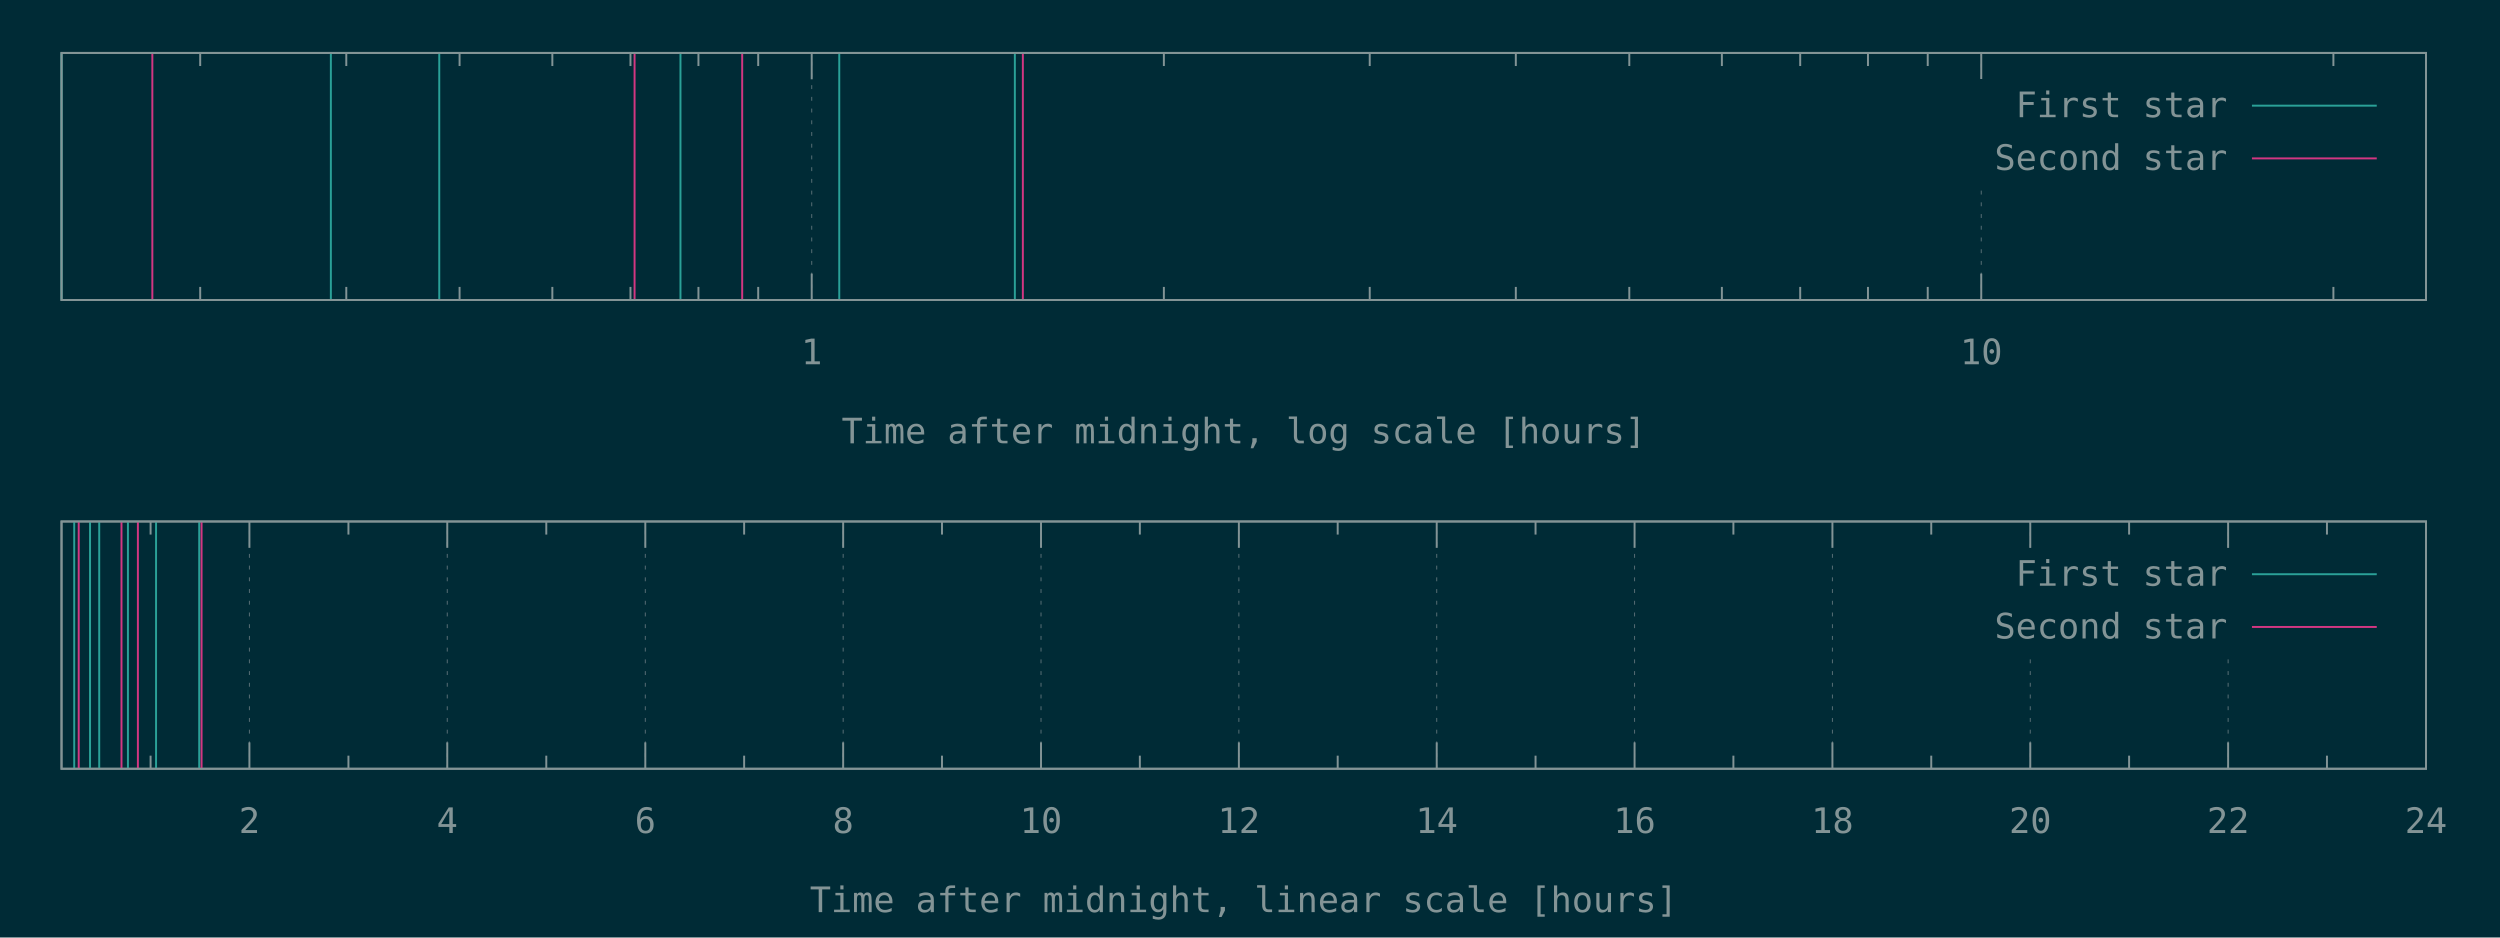
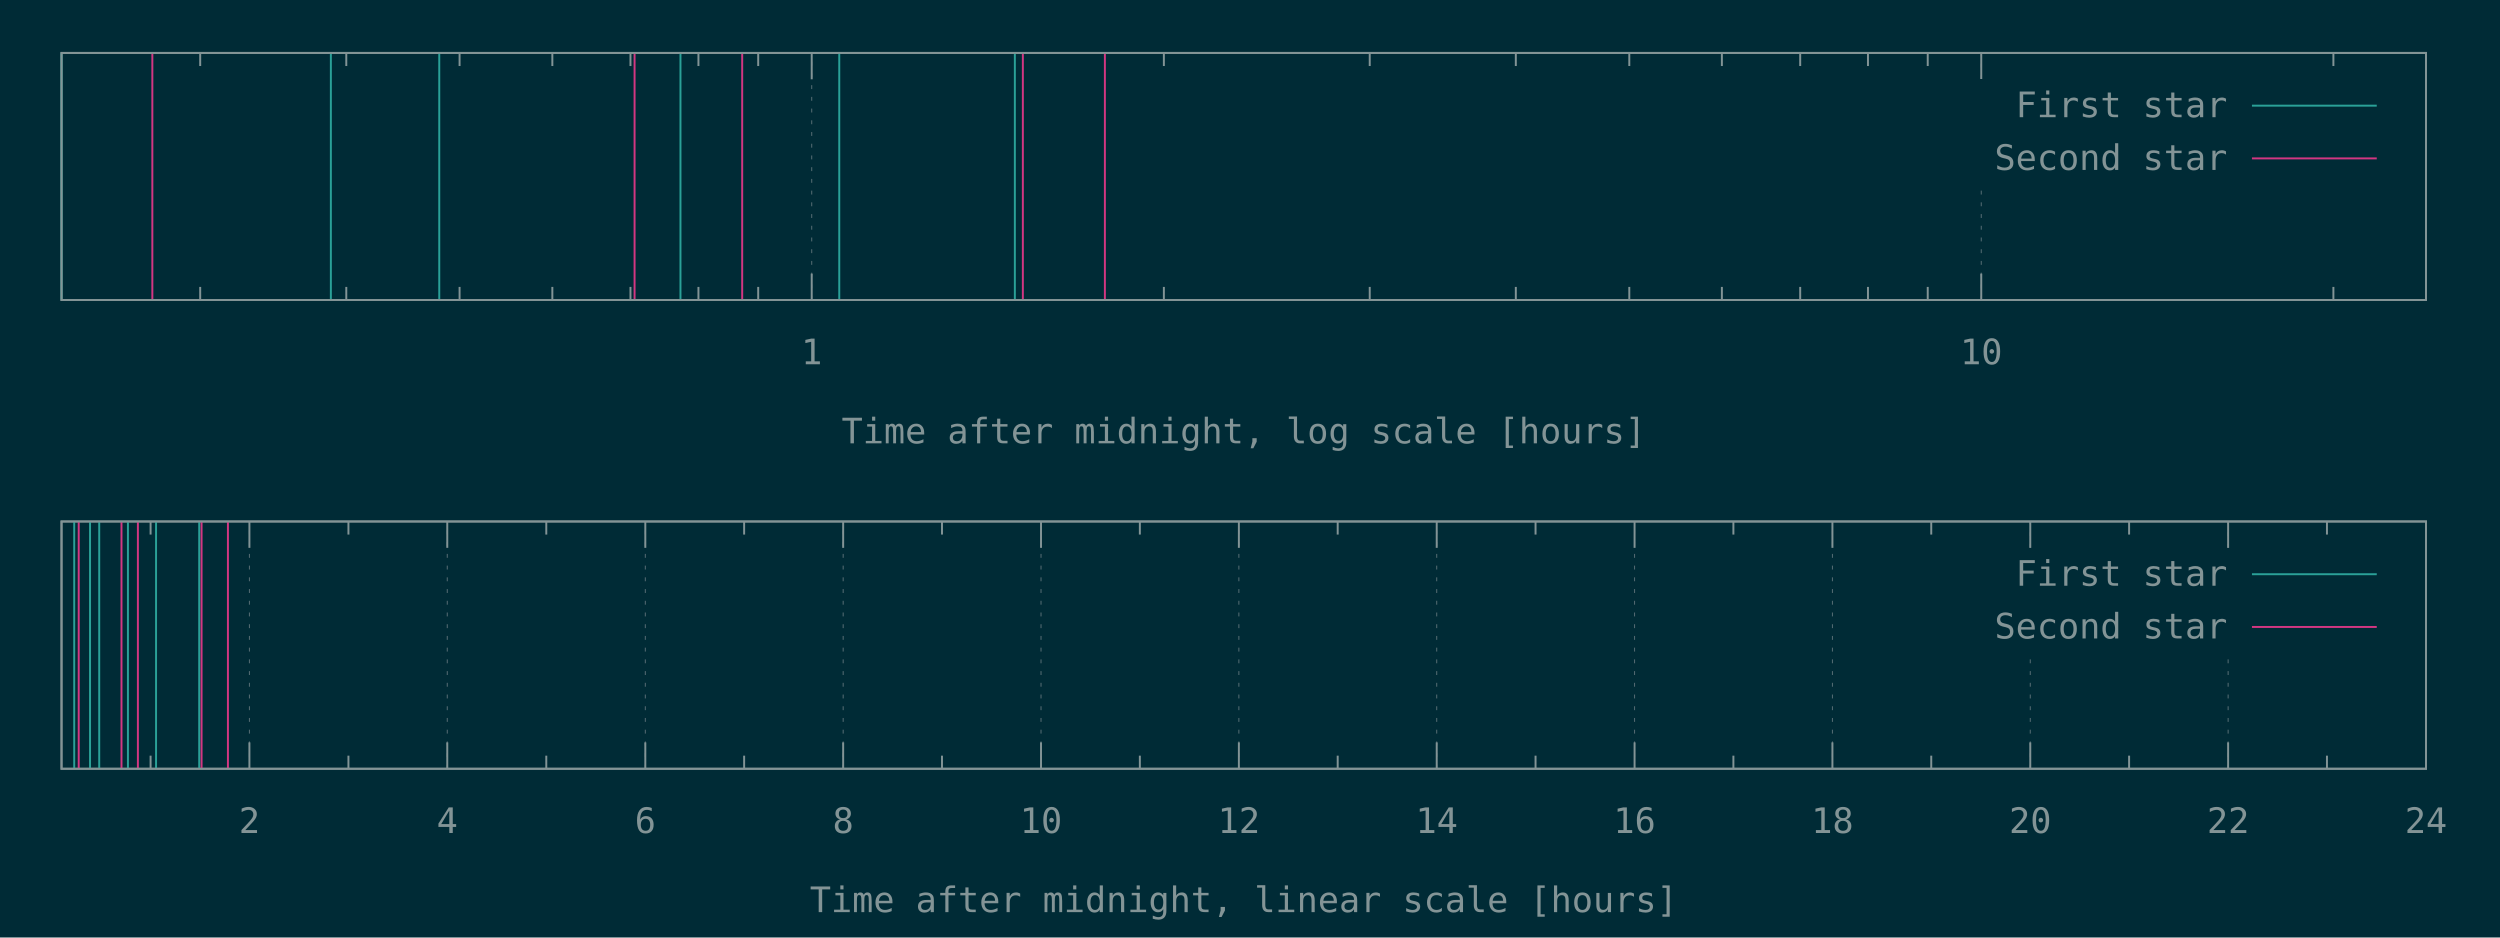
<svg xmlns="http://www.w3.org/2000/svg" xmlns:xlink="http://www.w3.org/1999/xlink" width="1280" height="480" viewBox="0 0 1280 480">
  <g id="gnuplot_canvas">
    <rect x="0" y="0" width="1280" height="480" fill="#002b36" />
    <defs>
      <circle id="gpDot" r="0.5" stroke-width="0.5" />
      <path id="gpPt0" stroke-width="0.148" stroke="currentColor" d="M-1,0 h2 M0,-1 v2" />
      <path id="gpPt1" stroke-width="0.148" stroke="currentColor" d="M-1,-1 L1,1 M1,-1 L-1,1" />
      <path id="gpPt2" stroke-width="0.148" stroke="currentColor" d="M-1,0 L1,0 M0,-1 L0,1 M-1,-1 L1,1 M-1,1 L1,-1" />
      <rect id="gpPt3" stroke-width="0.148" stroke="currentColor" x="-1" y="-1" width="2" height="2" />
      <rect id="gpPt4" stroke-width="0.148" stroke="currentColor" fill="currentColor" x="-1" y="-1" width="2" height="2" />
      <circle id="gpPt5" stroke-width="0.148" stroke="currentColor" cx="0" cy="0" r="1" />
      <use xlink:href="#gpPt5" id="gpPt6" fill="currentColor" stroke="none" />
      <path id="gpPt7" stroke-width="0.148" stroke="currentColor" d="M0,-1.33 L-1.33,0.67 L1.33,0.67 z" />
      <use xlink:href="#gpPt7" id="gpPt8" fill="currentColor" stroke="none" />
      <use xlink:href="#gpPt7" id="gpPt9" stroke="currentColor" transform="rotate(180)" />
      <use xlink:href="#gpPt9" id="gpPt10" fill="currentColor" stroke="none" />
      <use xlink:href="#gpPt3" id="gpPt11" stroke="currentColor" transform="rotate(45)" />
      <use xlink:href="#gpPt11" id="gpPt12" fill="currentColor" stroke="none" />
      <path id="gpPt13" stroke-width="0.148" stroke="currentColor" d="M0,1.330 L1.265,0.411 L0.782,-1.067 L-0.782,-1.076 L-1.265,0.411 z" />
      <use xlink:href="#gpPt13" id="gpPt14" fill="currentColor" stroke="none" />
      <filter id="textbox" filterUnits="objectBoundingBox" x="0" y="0" height="1" width="1">
        <feFlood flood-color="#002B36" flood-opacity="1" result="bgnd" />
        <feComposite in="SourceGraphic" in2="bgnd" operator="atop" />
      </filter>
      <filter id="greybox" filterUnits="objectBoundingBox" x="0" y="0" height="1" width="1">
        <feFlood flood-color="lightgrey" flood-opacity="1" result="grey" />
        <feComposite in="SourceGraphic" in2="grey" operator="atop" />
      </filter>
    </defs>
    <g fill="none" color="#002B36" stroke="currentColor" stroke-width="1.00" stroke-linecap="butt" stroke-linejoin="miter">
</g>
    <g fill="none" color="black" stroke="currentColor" stroke-width="1.00" stroke-linecap="butt" stroke-linejoin="miter">
      <path stroke="rgb(131, 148, 150)" d="M102.5,153.6 L102.5,146.9 M102.5,27.1 L102.5,33.8 M177.3,153.6 L177.3,146.9 M177.3,27.1 L177.3,33.8   M235.3,153.6 L235.3,146.9 M235.3,27.1 L235.3,33.8 M282.8,153.6 L282.8,146.9 M282.8,27.1 L282.8,33.8   M322.8,153.6 L322.8,146.9 M322.8,27.1 L322.8,33.8 M357.6,153.6 L357.6,146.9 M357.6,27.1 L357.6,33.8   M388.2,153.6 L388.2,146.9 M388.2,27.1 L388.2,33.8  " />
    </g>
    <g fill="none" color="black" stroke="rgb(131, 148, 150)" stroke-width="0.50" stroke-linecap="butt" stroke-linejoin="miter">
</g>
    <g fill="none" color="gray" stroke="currentColor" stroke-width="0.50" stroke-linecap="butt" stroke-linejoin="miter">
      <path stroke="rgb( 88, 110, 117)" stroke-dasharray="2,4" class="gridline" d="M415.6,153.6 L415.6,27.1  " />
    </g>
    <g fill="none" color="gray" stroke="rgb( 88, 110, 117)" stroke-width="1.00" stroke-linecap="butt" stroke-linejoin="miter">
</g>
    <g fill="none" color="black" stroke="currentColor" stroke-width="1.00" stroke-linecap="butt" stroke-linejoin="miter">
      <path stroke="rgb(131, 148, 150)" d="M415.6,153.6 L415.6,140.1 M415.6,27.1 L415.6,40.6  " />
      <g transform="translate(415.6,186.5)" stroke="none" fill="rgb(131,148,150)" font-family="Inconsolata" font-size="18.00" text-anchor="middle">
        <text>
          <tspan font-family="Inconsolata"> 1</tspan>
        </text>
      </g>
    </g>
    <g fill="none" color="black" stroke="currentColor" stroke-width="1.00" stroke-linecap="butt" stroke-linejoin="miter">
      <path stroke="rgb(131, 148, 150)" d="M595.9,153.6 L595.9,146.9 M595.9,27.1 L595.9,33.8 M701.3,153.6 L701.3,146.9 M701.3,27.1 L701.3,33.8   M776.1,153.6 L776.1,146.9 M776.1,27.1 L776.1,33.8 M834.2,153.6 L834.2,146.9 M834.2,27.1 L834.2,33.8   M881.6,153.6 L881.6,146.9 M881.6,27.1 L881.6,33.8 M921.7,153.6 L921.7,146.9 M921.7,27.1 L921.7,33.8   M956.4,153.6 L956.4,146.9 M956.4,27.1 L956.4,33.8 M987.0,153.6 L987.0,146.9 M987.0,27.1 L987.0,33.8    " />
    </g>
    <g fill="none" color="black" stroke="rgb(131, 148, 150)" stroke-width="0.50" stroke-linecap="butt" stroke-linejoin="miter">
</g>
    <g fill="none" color="gray" stroke="currentColor" stroke-width="0.50" stroke-linecap="butt" stroke-linejoin="miter">
      <path stroke="rgb( 88, 110, 117)" stroke-dasharray="2,4" class="gridline" d="M1014.4,153.6 L1014.4,94.6 M1014.4,40.6 L1014.4,27.1  " />
    </g>
    <g fill="none" color="gray" stroke="rgb( 88, 110, 117)" stroke-width="1.00" stroke-linecap="butt" stroke-linejoin="miter">
</g>
    <g fill="none" color="black" stroke="currentColor" stroke-width="1.00" stroke-linecap="butt" stroke-linejoin="miter">
      <path stroke="rgb(131, 148, 150)" d="M1014.4,153.6 L1014.4,140.1 M1014.4,27.1 L1014.4,40.6  " />
      <g transform="translate(1014.4,186.5)" stroke="none" fill="rgb(131,148,150)" font-family="Inconsolata" font-size="18.00" text-anchor="middle">
        <text>
          <tspan font-family="Inconsolata"> 10</tspan>
        </text>
      </g>
    </g>
    <g fill="none" color="black" stroke="currentColor" stroke-width="1.00" stroke-linecap="butt" stroke-linejoin="miter">
      <path stroke="rgb(131, 148, 150)" d="M1194.7,153.6 L1194.7,146.9 M1194.7,27.1 L1194.7,33.8  " />
    </g>
    <g fill="none" color="black" stroke="currentColor" stroke-width="1.00" stroke-linecap="butt" stroke-linejoin="miter">
      <path stroke="rgb(131, 148, 150)" d="M31.5,27.1 L31.5,153.6 L1242.1,153.6 L1242.1,27.1 L31.5,27.1 Z  " />
    </g>
    <g fill="none" color="black" stroke="currentColor" stroke-width="1.00" stroke-linecap="butt" stroke-linejoin="miter">
      <g transform="translate(636.8,227.0)" stroke="none" fill="rgb(131,148,150)" font-family="Inconsolata" font-size="18.00" text-anchor="middle">
        <text>
          <tspan font-family="Inconsolata">Time after midnight, log scale [hours]</tspan>
        </text>
      </g>
    </g>
    <g fill="none" color="black" stroke="currentColor" stroke-width="1.00" stroke-linecap="butt" stroke-linejoin="miter">
</g>
    <g id="gnuplot_plot_1a">
      <g fill="none" color="black" stroke="currentColor" stroke-width="1.00" stroke-linecap="butt" stroke-linejoin="miter">
        <path stroke="rgb( 42, 161, 152)" d="M31.5,153.6 L31.5,27.1 M169.4,153.6 L169.4,27.1 M224.9,153.6 L224.9,27.1 M348.4,153.6 L348.4,27.1   M429.7,153.6 L429.7,27.1 M519.6,153.6 L519.6,27.1  " />
      </g>
    </g>
    <g id="gnuplot_plot_2a">
      <g fill="none" color="black" stroke="currentColor" stroke-width="1.00" stroke-linecap="butt" stroke-linejoin="miter">
-         <path stroke="rgb(211,  54, 130)" d="M78.0,153.6 L78.0,27.1 M324.9,153.6 L324.9,27.1 M380.0,153.6 L380.0,27.1 M523.7,153.6 L523.7,27.1    " />
+         <path stroke="rgb(211,  54, 130)" d="M78.0,153.6 L78.0,27.1 M324.9,153.6 L324.9,27.1 M380.0,153.6 L380.0,27.1 M523.7,153.6 L523.7,27.1   M565.7,153.6 L565.7,27.1  " />
      </g>
    </g>
    <g stroke="none" shape-rendering="crispEdges">
      <polygon fill="#002B36" points="1001.8,94.6 1229.5,94.6 1229.5,40.6 1001.8,40.6 " />
    </g>
    <g id="gnuplot_plot_1a">
      <g fill="none" color="black" stroke="currentColor" stroke-width="1.00" stroke-linecap="butt" stroke-linejoin="miter">
        <g transform="translate(1140.4,60.0)" stroke="none" fill="rgb(131,148,150)" font-family="Inconsolata" font-size="18.00" text-anchor="end">
          <text>
            <tspan font-family="Inconsolata">First star</tspan>
          </text>
        </g>
      </g>
      <g fill="none" color="black" stroke="currentColor" stroke-width="1.00" stroke-linecap="butt" stroke-linejoin="miter">
        <path stroke="rgb( 42, 161, 152)" d="M1153.0,54.1 L1216.9,54.1  " />
      </g>
    </g>
    <g id="gnuplot_plot_2a">
      <g fill="none" color="black" stroke="currentColor" stroke-width="1.00" stroke-linecap="butt" stroke-linejoin="miter">
        <g transform="translate(1140.4,87.0)" stroke="none" fill="rgb(131,148,150)" font-family="Inconsolata" font-size="18.00" text-anchor="end">
          <text>
            <tspan font-family="Inconsolata">Second star</tspan>
          </text>
        </g>
      </g>
      <g fill="none" color="black" stroke="currentColor" stroke-width="1.00" stroke-linecap="butt" stroke-linejoin="miter">
        <path stroke="rgb(211,  54, 130)" d="M1153.0,81.1 L1216.9,81.1  " />
      </g>
    </g>
    <g fill="none" color="#002B36" stroke="rgb(211,  54, 130)" stroke-width="2.00" stroke-linecap="butt" stroke-linejoin="miter">
</g>
    <g fill="none" color="black" stroke="currentColor" stroke-width="2.00" stroke-linecap="butt" stroke-linejoin="miter">
</g>
    <g fill="none" color="black" stroke="black" stroke-width="1.00" stroke-linecap="butt" stroke-linejoin="miter">
</g>
    <g fill="none" color="black" stroke="currentColor" stroke-width="1.00" stroke-linecap="butt" stroke-linejoin="miter">
      <path stroke="rgb(131, 148, 150)" d="M31.5,27.1 L31.5,153.6 L1242.1,153.6 L1242.1,27.1 L31.5,27.1 Z  " />
    </g>
    <g fill="none" color="black" stroke="currentColor" stroke-width="1.00" stroke-linecap="butt" stroke-linejoin="miter">
</g>
    <g fill="none" color="black" stroke="currentColor" stroke-width="1.00" stroke-linecap="butt" stroke-linejoin="miter">
      <path stroke="rgb(131, 148, 150)" d="M77.1,393.6 L77.1,386.9 M77.1,267.0 L77.1,273.7  " />
    </g>
    <g fill="none" color="black" stroke="rgb(131, 148, 150)" stroke-width="0.50" stroke-linecap="butt" stroke-linejoin="miter">
</g>
    <g fill="none" color="gray" stroke="currentColor" stroke-width="0.50" stroke-linecap="butt" stroke-linejoin="miter">
      <path stroke="rgb( 88, 110, 117)" stroke-dasharray="2,4" class="gridline" d="M127.7,393.6 L127.7,267.0  " />
    </g>
    <g fill="none" color="gray" stroke="rgb( 88, 110, 117)" stroke-width="1.00" stroke-linecap="butt" stroke-linejoin="miter">
</g>
    <g fill="none" color="black" stroke="currentColor" stroke-width="1.00" stroke-linecap="butt" stroke-linejoin="miter">
      <path stroke="rgb(131, 148, 150)" d="M127.7,393.6 L127.7,380.1 M127.7,267.0 L127.7,280.5  " />
      <g transform="translate(127.7,426.5)" stroke="none" fill="rgb(131,148,150)" font-family="Inconsolata" font-size="18.00" text-anchor="middle">
        <text>
          <tspan font-family="Inconsolata"> 2</tspan>
        </text>
      </g>
    </g>
    <g fill="none" color="black" stroke="currentColor" stroke-width="1.00" stroke-linecap="butt" stroke-linejoin="miter">
      <path stroke="rgb(131, 148, 150)" d="M178.4,393.6 L178.4,386.9 M178.4,267.0 L178.4,273.7  " />
    </g>
    <g fill="none" color="black" stroke="rgb(131, 148, 150)" stroke-width="0.50" stroke-linecap="butt" stroke-linejoin="miter">
</g>
    <g fill="none" color="gray" stroke="currentColor" stroke-width="0.50" stroke-linecap="butt" stroke-linejoin="miter">
      <path stroke="rgb( 88, 110, 117)" stroke-dasharray="2,4" class="gridline" d="M229.0,393.6 L229.0,267.0  " />
    </g>
    <g fill="none" color="gray" stroke="rgb( 88, 110, 117)" stroke-width="1.00" stroke-linecap="butt" stroke-linejoin="miter">
</g>
    <g fill="none" color="black" stroke="currentColor" stroke-width="1.00" stroke-linecap="butt" stroke-linejoin="miter">
      <path stroke="rgb(131, 148, 150)" d="M229.0,393.6 L229.0,380.1 M229.0,267.0 L229.0,280.5  " />
      <g transform="translate(229.0,426.5)" stroke="none" fill="rgb(131,148,150)" font-family="Inconsolata" font-size="18.00" text-anchor="middle">
        <text>
          <tspan font-family="Inconsolata"> 4</tspan>
        </text>
      </g>
    </g>
    <g fill="none" color="black" stroke="currentColor" stroke-width="1.00" stroke-linecap="butt" stroke-linejoin="miter">
      <path stroke="rgb(131, 148, 150)" d="M279.7,393.6 L279.7,386.9 M279.7,267.0 L279.7,273.7  " />
    </g>
    <g fill="none" color="black" stroke="rgb(131, 148, 150)" stroke-width="0.50" stroke-linecap="butt" stroke-linejoin="miter">
</g>
    <g fill="none" color="gray" stroke="currentColor" stroke-width="0.50" stroke-linecap="butt" stroke-linejoin="miter">
      <path stroke="rgb( 88, 110, 117)" stroke-dasharray="2,4" class="gridline" d="M330.4,393.6 L330.4,267.0  " />
    </g>
    <g fill="none" color="gray" stroke="rgb( 88, 110, 117)" stroke-width="1.00" stroke-linecap="butt" stroke-linejoin="miter">
</g>
    <g fill="none" color="black" stroke="currentColor" stroke-width="1.00" stroke-linecap="butt" stroke-linejoin="miter">
      <path stroke="rgb(131, 148, 150)" d="M330.4,393.6 L330.4,380.1 M330.4,267.0 L330.4,280.5  " />
      <g transform="translate(330.4,426.5)" stroke="none" fill="rgb(131,148,150)" font-family="Inconsolata" font-size="18.00" text-anchor="middle">
        <text>
          <tspan font-family="Inconsolata"> 6</tspan>
        </text>
      </g>
    </g>
    <g fill="none" color="black" stroke="currentColor" stroke-width="1.00" stroke-linecap="butt" stroke-linejoin="miter">
      <path stroke="rgb(131, 148, 150)" d="M381.0,393.6 L381.0,386.9 M381.0,267.0 L381.0,273.7  " />
    </g>
    <g fill="none" color="black" stroke="rgb(131, 148, 150)" stroke-width="0.50" stroke-linecap="butt" stroke-linejoin="miter">
</g>
    <g fill="none" color="gray" stroke="currentColor" stroke-width="0.50" stroke-linecap="butt" stroke-linejoin="miter">
      <path stroke="rgb( 88, 110, 117)" stroke-dasharray="2,4" class="gridline" d="M431.7,393.6 L431.7,267.0  " />
    </g>
    <g fill="none" color="gray" stroke="rgb( 88, 110, 117)" stroke-width="1.00" stroke-linecap="butt" stroke-linejoin="miter">
</g>
    <g fill="none" color="black" stroke="currentColor" stroke-width="1.00" stroke-linecap="butt" stroke-linejoin="miter">
      <path stroke="rgb(131, 148, 150)" d="M431.7,393.6 L431.7,380.1 M431.7,267.0 L431.7,280.5  " />
      <g transform="translate(431.7,426.5)" stroke="none" fill="rgb(131,148,150)" font-family="Inconsolata" font-size="18.00" text-anchor="middle">
        <text>
          <tspan font-family="Inconsolata"> 8</tspan>
        </text>
      </g>
    </g>
    <g fill="none" color="black" stroke="currentColor" stroke-width="1.00" stroke-linecap="butt" stroke-linejoin="miter">
      <path stroke="rgb(131, 148, 150)" d="M482.3,393.6 L482.3,386.9 M482.3,267.0 L482.3,273.7  " />
    </g>
    <g fill="none" color="black" stroke="rgb(131, 148, 150)" stroke-width="0.50" stroke-linecap="butt" stroke-linejoin="miter">
</g>
    <g fill="none" color="gray" stroke="currentColor" stroke-width="0.50" stroke-linecap="butt" stroke-linejoin="miter">
      <path stroke="rgb( 88, 110, 117)" stroke-dasharray="2,4" class="gridline" d="M533.0,393.6 L533.0,267.0  " />
    </g>
    <g fill="none" color="gray" stroke="rgb( 88, 110, 117)" stroke-width="1.00" stroke-linecap="butt" stroke-linejoin="miter">
</g>
    <g fill="none" color="black" stroke="currentColor" stroke-width="1.00" stroke-linecap="butt" stroke-linejoin="miter">
      <path stroke="rgb(131, 148, 150)" d="M533.0,393.6 L533.0,380.1 M533.0,267.0 L533.0,280.5  " />
      <g transform="translate(533.0,426.5)" stroke="none" fill="rgb(131,148,150)" font-family="Inconsolata" font-size="18.00" text-anchor="middle">
        <text>
          <tspan font-family="Inconsolata"> 10</tspan>
        </text>
      </g>
    </g>
    <g fill="none" color="black" stroke="currentColor" stroke-width="1.00" stroke-linecap="butt" stroke-linejoin="miter">
      <path stroke="rgb(131, 148, 150)" d="M583.6,393.6 L583.6,386.9 M583.6,267.0 L583.6,273.7  " />
    </g>
    <g fill="none" color="black" stroke="rgb(131, 148, 150)" stroke-width="0.50" stroke-linecap="butt" stroke-linejoin="miter">
</g>
    <g fill="none" color="gray" stroke="currentColor" stroke-width="0.50" stroke-linecap="butt" stroke-linejoin="miter">
      <path stroke="rgb( 88, 110, 117)" stroke-dasharray="2,4" class="gridline" d="M634.3,393.6 L634.3,267.0  " />
    </g>
    <g fill="none" color="gray" stroke="rgb( 88, 110, 117)" stroke-width="1.00" stroke-linecap="butt" stroke-linejoin="miter">
</g>
    <g fill="none" color="black" stroke="currentColor" stroke-width="1.00" stroke-linecap="butt" stroke-linejoin="miter">
      <path stroke="rgb(131, 148, 150)" d="M634.3,393.6 L634.3,380.1 M634.3,267.0 L634.3,280.5  " />
      <g transform="translate(634.3,426.5)" stroke="none" fill="rgb(131,148,150)" font-family="Inconsolata" font-size="18.00" text-anchor="middle">
        <text>
          <tspan font-family="Inconsolata"> 12</tspan>
        </text>
      </g>
    </g>
    <g fill="none" color="black" stroke="currentColor" stroke-width="1.00" stroke-linecap="butt" stroke-linejoin="miter">
      <path stroke="rgb(131, 148, 150)" d="M684.9,393.6 L684.9,386.9 M684.9,267.0 L684.9,273.7  " />
    </g>
    <g fill="none" color="black" stroke="rgb(131, 148, 150)" stroke-width="0.50" stroke-linecap="butt" stroke-linejoin="miter">
</g>
    <g fill="none" color="gray" stroke="currentColor" stroke-width="0.50" stroke-linecap="butt" stroke-linejoin="miter">
      <path stroke="rgb( 88, 110, 117)" stroke-dasharray="2,4" class="gridline" d="M735.6,393.6 L735.6,267.0  " />
    </g>
    <g fill="none" color="gray" stroke="rgb( 88, 110, 117)" stroke-width="1.00" stroke-linecap="butt" stroke-linejoin="miter">
</g>
    <g fill="none" color="black" stroke="currentColor" stroke-width="1.00" stroke-linecap="butt" stroke-linejoin="miter">
      <path stroke="rgb(131, 148, 150)" d="M735.6,393.6 L735.6,380.1 M735.6,267.0 L735.6,280.5  " />
      <g transform="translate(735.6,426.5)" stroke="none" fill="rgb(131,148,150)" font-family="Inconsolata" font-size="18.00" text-anchor="middle">
        <text>
          <tspan font-family="Inconsolata"> 14</tspan>
        </text>
      </g>
    </g>
    <g fill="none" color="black" stroke="currentColor" stroke-width="1.00" stroke-linecap="butt" stroke-linejoin="miter">
      <path stroke="rgb(131, 148, 150)" d="M786.2,393.6 L786.2,386.9 M786.2,267.0 L786.2,273.7  " />
    </g>
    <g fill="none" color="black" stroke="rgb(131, 148, 150)" stroke-width="0.50" stroke-linecap="butt" stroke-linejoin="miter">
</g>
    <g fill="none" color="gray" stroke="currentColor" stroke-width="0.50" stroke-linecap="butt" stroke-linejoin="miter">
      <path stroke="rgb( 88, 110, 117)" stroke-dasharray="2,4" class="gridline" d="M836.9,393.6 L836.9,267.0  " />
    </g>
    <g fill="none" color="gray" stroke="rgb( 88, 110, 117)" stroke-width="1.00" stroke-linecap="butt" stroke-linejoin="miter">
</g>
    <g fill="none" color="black" stroke="currentColor" stroke-width="1.00" stroke-linecap="butt" stroke-linejoin="miter">
      <path stroke="rgb(131, 148, 150)" d="M836.9,393.6 L836.9,380.1 M836.9,267.0 L836.9,280.5  " />
      <g transform="translate(836.9,426.5)" stroke="none" fill="rgb(131,148,150)" font-family="Inconsolata" font-size="18.00" text-anchor="middle">
        <text>
          <tspan font-family="Inconsolata"> 16</tspan>
        </text>
      </g>
    </g>
    <g fill="none" color="black" stroke="currentColor" stroke-width="1.00" stroke-linecap="butt" stroke-linejoin="miter">
      <path stroke="rgb(131, 148, 150)" d="M887.5,393.6 L887.5,386.9 M887.5,267.0 L887.5,273.7  " />
    </g>
    <g fill="none" color="black" stroke="rgb(131, 148, 150)" stroke-width="0.50" stroke-linecap="butt" stroke-linejoin="miter">
</g>
    <g fill="none" color="gray" stroke="currentColor" stroke-width="0.50" stroke-linecap="butt" stroke-linejoin="miter">
      <path stroke="rgb( 88, 110, 117)" stroke-dasharray="2,4" class="gridline" d="M938.2,393.6 L938.2,267.0  " />
    </g>
    <g fill="none" color="gray" stroke="rgb( 88, 110, 117)" stroke-width="1.00" stroke-linecap="butt" stroke-linejoin="miter">
</g>
    <g fill="none" color="black" stroke="currentColor" stroke-width="1.00" stroke-linecap="butt" stroke-linejoin="miter">
      <path stroke="rgb(131, 148, 150)" d="M938.2,393.6 L938.2,380.1 M938.2,267.0 L938.2,280.5  " />
      <g transform="translate(938.2,426.5)" stroke="none" fill="rgb(131,148,150)" font-family="Inconsolata" font-size="18.00" text-anchor="middle">
        <text>
          <tspan font-family="Inconsolata"> 18</tspan>
        </text>
      </g>
    </g>
    <g fill="none" color="black" stroke="currentColor" stroke-width="1.00" stroke-linecap="butt" stroke-linejoin="miter">
      <path stroke="rgb(131, 148, 150)" d="M988.8,393.6 L988.8,386.9 M988.8,267.0 L988.8,273.7  " />
    </g>
    <g fill="none" color="black" stroke="rgb(131, 148, 150)" stroke-width="0.50" stroke-linecap="butt" stroke-linejoin="miter">
</g>
    <g fill="none" color="gray" stroke="currentColor" stroke-width="0.50" stroke-linecap="butt" stroke-linejoin="miter">
      <path stroke="rgb( 88, 110, 117)" stroke-dasharray="2,4" class="gridline" d="M1039.5,393.6 L1039.5,334.5 M1039.5,280.5 L1039.5,267.0  " />
    </g>
    <g fill="none" color="gray" stroke="rgb( 88, 110, 117)" stroke-width="1.00" stroke-linecap="butt" stroke-linejoin="miter">
</g>
    <g fill="none" color="black" stroke="currentColor" stroke-width="1.00" stroke-linecap="butt" stroke-linejoin="miter">
      <path stroke="rgb(131, 148, 150)" d="M1039.5,393.6 L1039.5,380.1 M1039.5,267.0 L1039.5,280.5  " />
      <g transform="translate(1039.5,426.5)" stroke="none" fill="rgb(131,148,150)" font-family="Inconsolata" font-size="18.00" text-anchor="middle">
        <text>
          <tspan font-family="Inconsolata"> 20</tspan>
        </text>
      </g>
    </g>
    <g fill="none" color="black" stroke="currentColor" stroke-width="1.00" stroke-linecap="butt" stroke-linejoin="miter">
      <path stroke="rgb(131, 148, 150)" d="M1090.1,393.6 L1090.1,386.9 M1090.1,267.0 L1090.1,273.7  " />
    </g>
    <g fill="none" color="black" stroke="rgb(131, 148, 150)" stroke-width="0.50" stroke-linecap="butt" stroke-linejoin="miter">
</g>
    <g fill="none" color="gray" stroke="currentColor" stroke-width="0.50" stroke-linecap="butt" stroke-linejoin="miter">
      <path stroke="rgb( 88, 110, 117)" stroke-dasharray="2,4" class="gridline" d="M1140.8,393.6 L1140.8,334.5 M1140.8,280.5 L1140.8,267.0  " />
    </g>
    <g fill="none" color="gray" stroke="rgb( 88, 110, 117)" stroke-width="1.00" stroke-linecap="butt" stroke-linejoin="miter">
</g>
    <g fill="none" color="black" stroke="currentColor" stroke-width="1.00" stroke-linecap="butt" stroke-linejoin="miter">
      <path stroke="rgb(131, 148, 150)" d="M1140.8,393.6 L1140.8,380.1 M1140.8,267.0 L1140.8,280.5  " />
      <g transform="translate(1140.8,426.5)" stroke="none" fill="rgb(131,148,150)" font-family="Inconsolata" font-size="18.00" text-anchor="middle">
        <text>
          <tspan font-family="Inconsolata"> 22</tspan>
        </text>
      </g>
    </g>
    <g fill="none" color="black" stroke="currentColor" stroke-width="1.00" stroke-linecap="butt" stroke-linejoin="miter">
      <path stroke="rgb(131, 148, 150)" d="M1191.4,393.6 L1191.4,386.9 M1191.4,267.0 L1191.4,273.7  " />
    </g>
    <g fill="none" color="black" stroke="rgb(131, 148, 150)" stroke-width="0.50" stroke-linecap="butt" stroke-linejoin="miter">
</g>
    <g fill="none" color="gray" stroke="currentColor" stroke-width="0.50" stroke-linecap="butt" stroke-linejoin="miter">
      <path stroke="rgb( 88, 110, 117)" stroke-dasharray="2,4" class="gridline" d="M1242.1,393.6 L1242.1,267.0  " />
    </g>
    <g fill="none" color="gray" stroke="rgb( 88, 110, 117)" stroke-width="1.00" stroke-linecap="butt" stroke-linejoin="miter">
</g>
    <g fill="none" color="black" stroke="currentColor" stroke-width="1.00" stroke-linecap="butt" stroke-linejoin="miter">
      <path stroke="rgb(131, 148, 150)" d="M1242.1,393.6 L1242.1,380.1 M1242.1,267.0 L1242.1,280.5  " />
      <g transform="translate(1242.1,426.5)" stroke="none" fill="rgb(131,148,150)" font-family="Inconsolata" font-size="18.00" text-anchor="middle">
        <text>
          <tspan font-family="Inconsolata"> 24</tspan>
        </text>
      </g>
    </g>
    <g fill="none" color="black" stroke="currentColor" stroke-width="1.00" stroke-linecap="butt" stroke-linejoin="miter">
</g>
    <g fill="none" color="black" stroke="currentColor" stroke-width="1.00" stroke-linecap="butt" stroke-linejoin="miter">
      <path stroke="rgb(131, 148, 150)" d="M31.5,267.0 L31.5,393.6 L1242.1,393.6 L1242.1,267.0 L31.5,267.0 Z  " />
    </g>
    <g fill="none" color="black" stroke="currentColor" stroke-width="1.00" stroke-linecap="butt" stroke-linejoin="miter">
      <g transform="translate(636.8,467.0)" stroke="none" fill="rgb(131,148,150)" font-family="Inconsolata" font-size="18.00" text-anchor="middle">
        <text>
          <tspan font-family="Inconsolata">Time after midnight, linear scale [hours]</tspan>
        </text>
      </g>
    </g>
    <g fill="none" color="black" stroke="currentColor" stroke-width="1.00" stroke-linecap="butt" stroke-linejoin="miter">
</g>
    <g id="gnuplot_plot_1b">
      <g fill="none" color="black" stroke="currentColor" stroke-width="1.00" stroke-linecap="butt" stroke-linejoin="miter">
        <path stroke="rgb( 42, 161, 152)" d="M38.0,393.6 L38.0,267.0 M46.1,393.6 L46.1,267.0 M50.8,393.6 L50.8,267.0 M65.5,393.6 L65.5,267.0   M79.9,393.6 L79.9,267.0 M102.0,393.6 L102.0,267.0  " />
      </g>
    </g>
    <g id="gnuplot_plot_2b">
      <g fill="none" color="black" stroke="currentColor" stroke-width="1.00" stroke-linecap="butt" stroke-linejoin="miter">
-         <path stroke="rgb(211,  54, 130)" d="M40.3,393.6 L40.3,267.0 M62.2,393.6 L62.2,267.0 M70.6,393.6 L70.6,267.0 M103.2,393.6 L103.2,267.0    " />
+         <path stroke="rgb(211,  54, 130)" d="M40.3,393.6 L40.3,267.0 M62.2,393.6 L62.2,267.0 M70.6,393.6 L70.6,267.0 M103.2,393.6 L103.2,267.0   M116.7,393.6 L116.7,267.0  " />
      </g>
    </g>
    <g stroke="none" shape-rendering="crispEdges">
      <polygon fill="#002B36" points="1001.8,334.5 1229.5,334.5 1229.5,280.5 1001.8,280.5 " />
    </g>
    <g id="gnuplot_plot_1b">
      <g fill="none" color="black" stroke="currentColor" stroke-width="1.00" stroke-linecap="butt" stroke-linejoin="miter">
        <g transform="translate(1140.4,299.9)" stroke="none" fill="rgb(131,148,150)" font-family="Inconsolata" font-size="18.00" text-anchor="end">
          <text>
            <tspan font-family="Inconsolata">First star</tspan>
          </text>
        </g>
      </g>
      <g fill="none" color="black" stroke="currentColor" stroke-width="1.00" stroke-linecap="butt" stroke-linejoin="miter">
        <path stroke="rgb( 42, 161, 152)" d="M1153.0,294.0 L1216.9,294.0  " />
      </g>
    </g>
    <g id="gnuplot_plot_2b">
      <g fill="none" color="black" stroke="currentColor" stroke-width="1.00" stroke-linecap="butt" stroke-linejoin="miter">
        <g transform="translate(1140.4,326.9)" stroke="none" fill="rgb(131,148,150)" font-family="Inconsolata" font-size="18.00" text-anchor="end">
          <text>
            <tspan font-family="Inconsolata">Second star</tspan>
          </text>
        </g>
      </g>
      <g fill="none" color="black" stroke="currentColor" stroke-width="1.00" stroke-linecap="butt" stroke-linejoin="miter">
        <path stroke="rgb(211,  54, 130)" d="M1153.0,321.0 L1216.9,321.0  " />
      </g>
    </g>
    <g fill="none" color="#002B36" stroke="rgb(211,  54, 130)" stroke-width="2.00" stroke-linecap="butt" stroke-linejoin="miter">
</g>
    <g fill="none" color="black" stroke="currentColor" stroke-width="2.00" stroke-linecap="butt" stroke-linejoin="miter">
</g>
    <g fill="none" color="black" stroke="black" stroke-width="1.00" stroke-linecap="butt" stroke-linejoin="miter">
</g>
    <g fill="none" color="black" stroke="currentColor" stroke-width="1.00" stroke-linecap="butt" stroke-linejoin="miter">
      <path stroke="rgb(131, 148, 150)" d="M31.5,267.0 L31.5,393.6 L1242.1,393.6 L1242.1,267.0 L31.5,267.0 Z  " />
    </g>
    <g fill="none" color="black" stroke="currentColor" stroke-width="1.00" stroke-linecap="butt" stroke-linejoin="miter">
</g>
  </g>
</svg>
